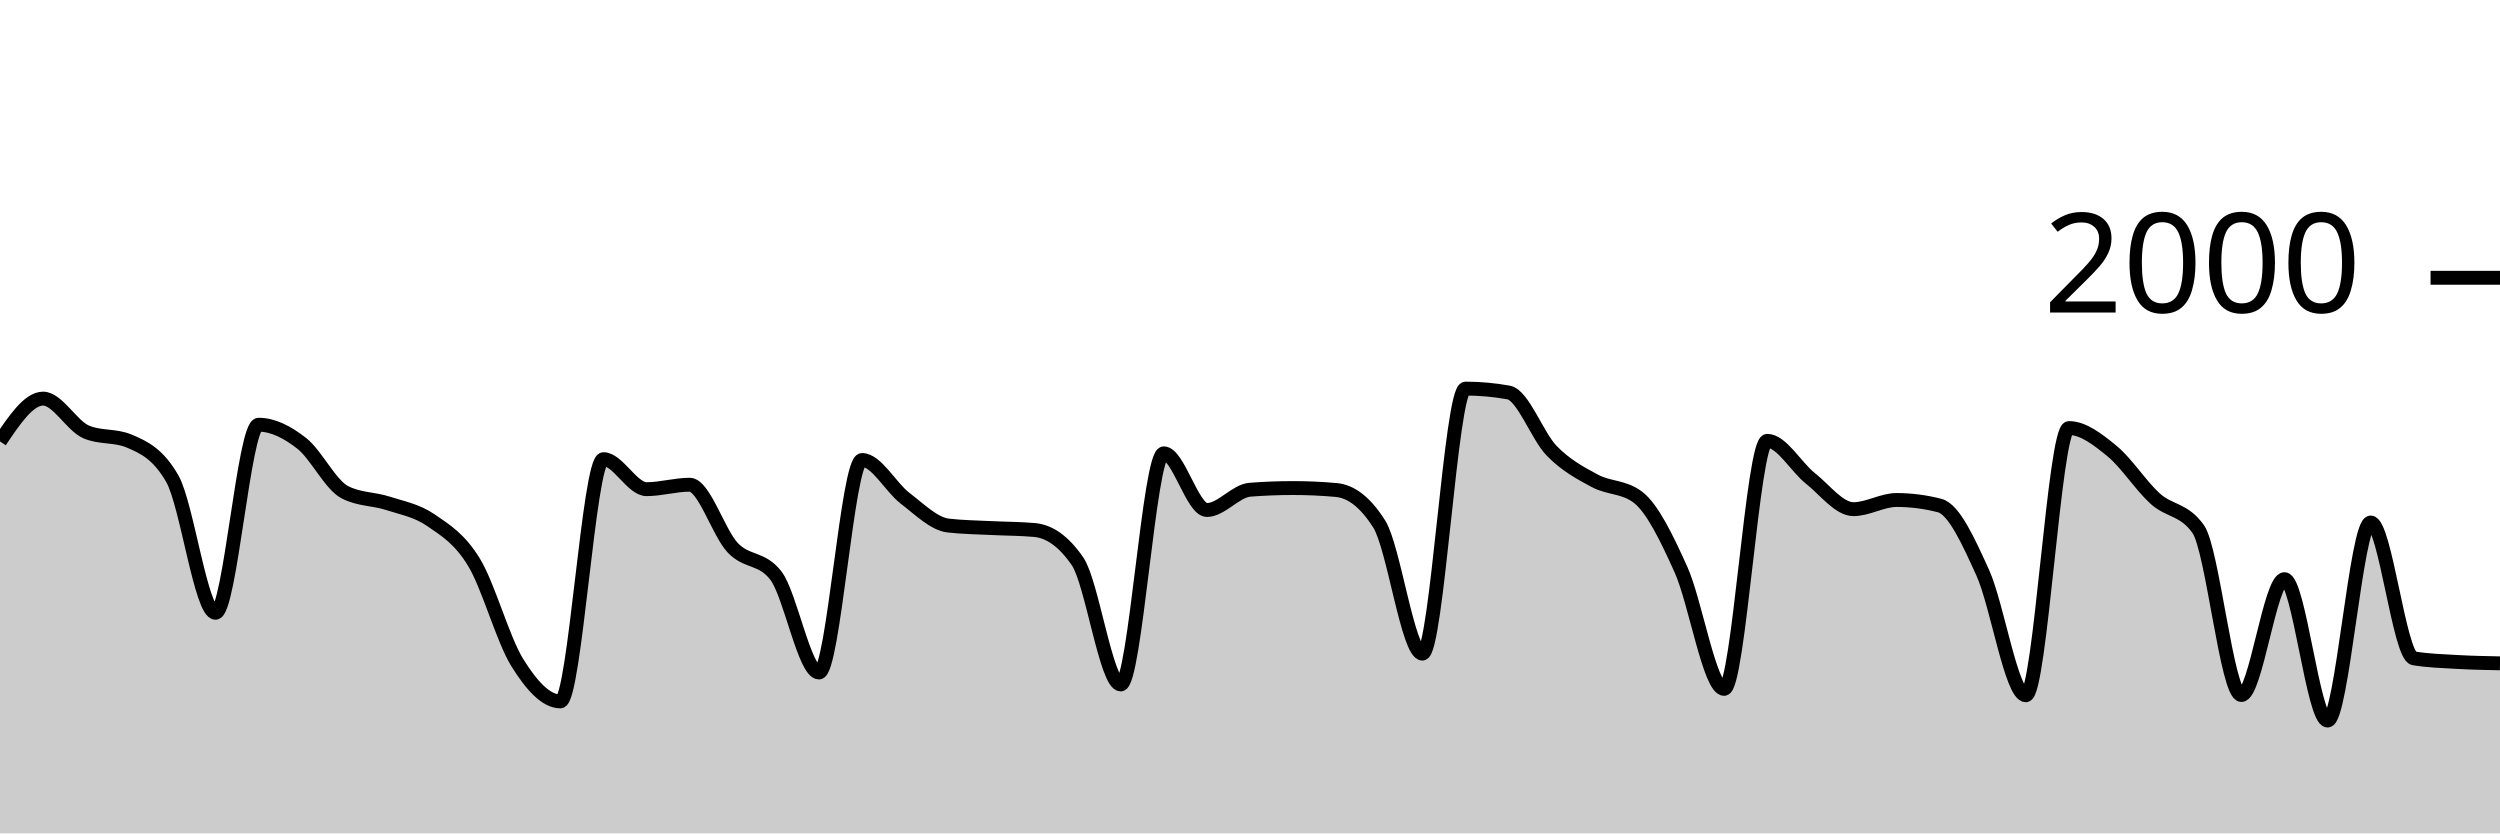
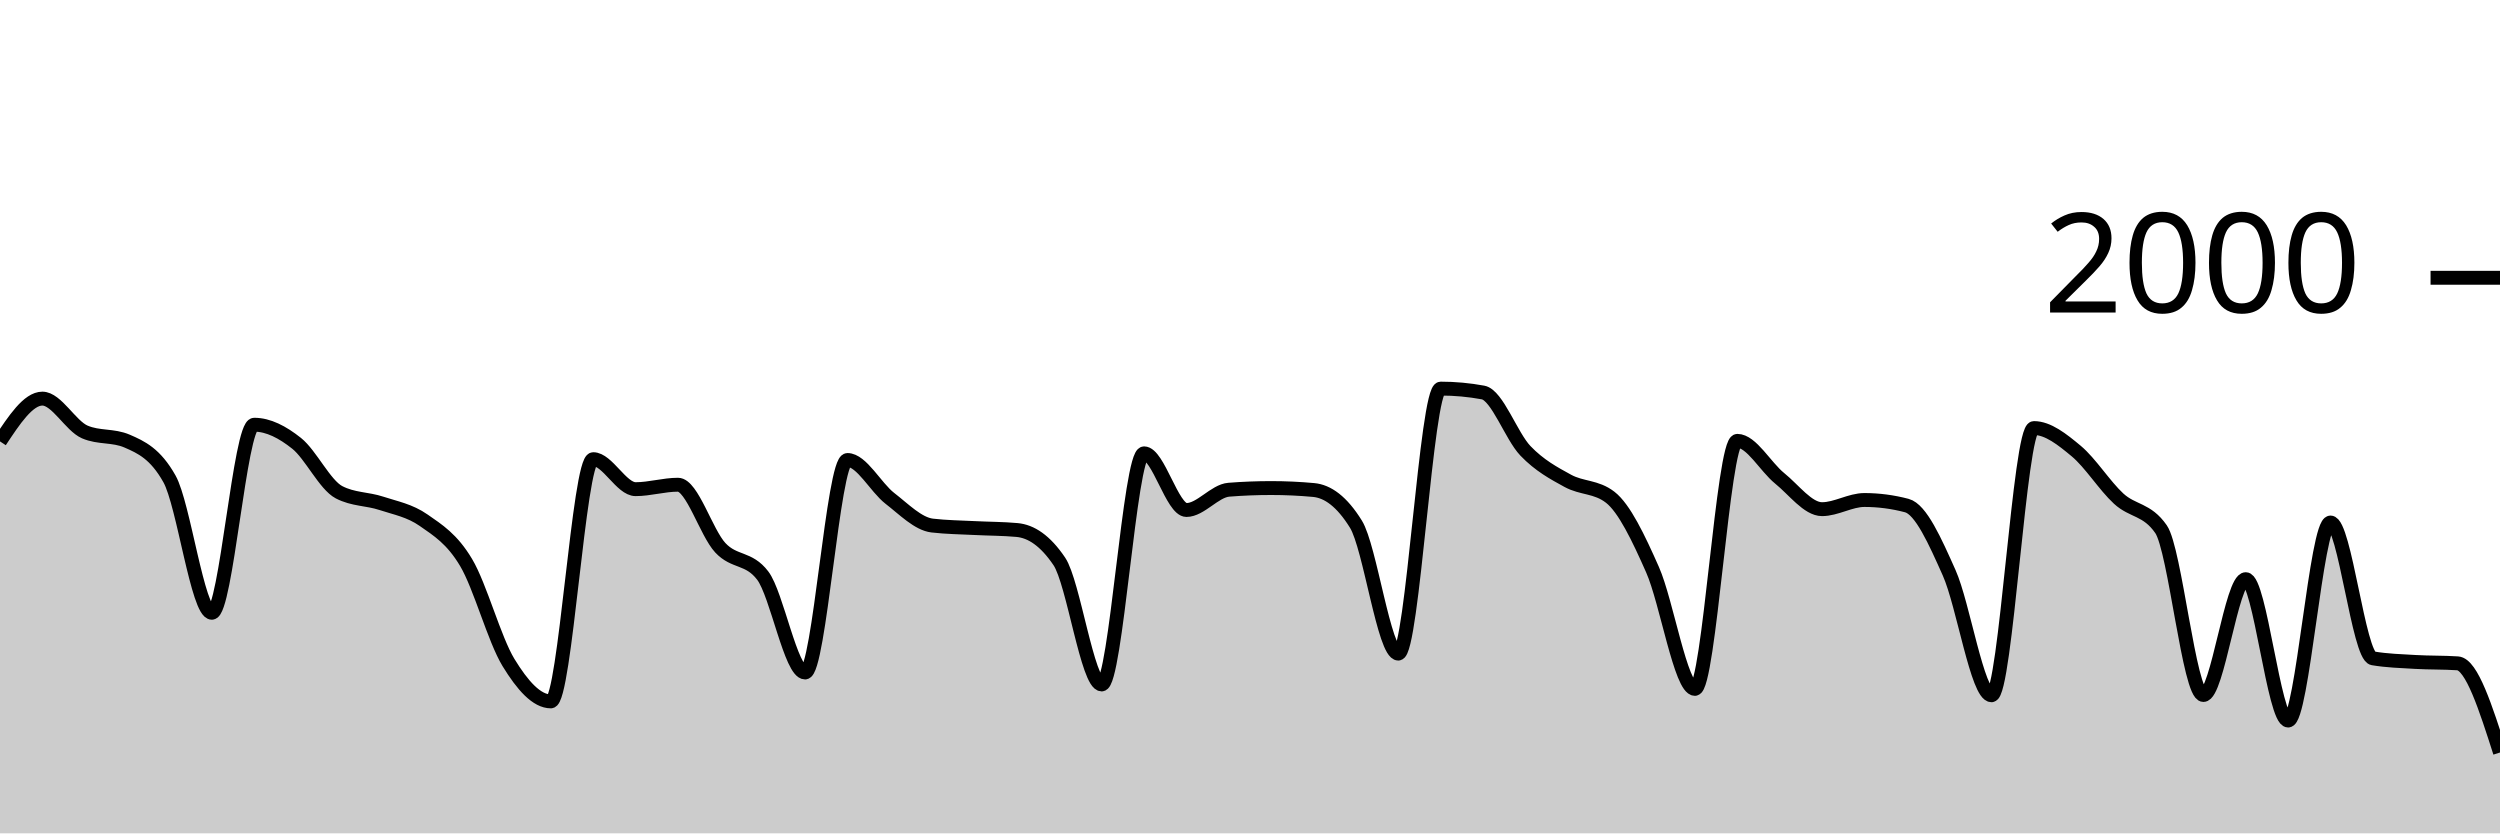
<svg xmlns="http://www.w3.org/2000/svg" viewBox="0 0 180 60">
  <g transform="translate(0,20)">
-     <path class="area" fill="rgba(0, 0, 0, 0.2)" d="M0,11.78C1.034,10.24,2.069,8.7,3.103,8.7C4.138,8.7,5.172,10.66,6.207,11.1C7.241,11.54,8.276,11.32,9.31,11.76C10.345,12.2,11.379,12.667,12.414,14.48C13.448,16.293,14.483,24.12,15.517,24.12C16.552,24.12,17.586,10.58,18.621,10.58C19.655,10.58,20.69,11.11,21.724,11.92C22.759,12.73,23.793,14.907,24.828,15.44C25.862,15.973,26.897,15.903,27.931,16.24C28.966,16.577,30,16.75,31.034,17.46C32.069,18.17,33.103,18.793,34.138,20.5C35.172,22.207,36.207,26.033,37.241,27.7C38.276,29.367,39.31,30.5,40.345,30.5C41.379,30.5,42.414,13.06,43.448,13.06C44.483,13.06,45.517,15.22,46.552,15.22C47.586,15.22,48.621,14.9,49.655,14.9C50.69,14.9,51.724,18.35,52.759,19.44C53.793,20.53,54.828,20.107,55.862,21.44C56.897,22.773,57.931,28.42,58.966,28.42C60,28.42,61.034,13.12,62.069,13.12C63.103,13.12,64.138,15.093,65.172,15.88C66.207,16.667,67.241,17.72,68.276,17.84C69.31,17.96,70.345,17.967,71.379,18.02C72.414,18.073,73.448,18.067,74.483,18.16C75.517,18.253,76.552,18.913,77.586,20.42C78.621,21.927,79.655,29.28,80.69,29.28C81.724,29.28,82.759,12.64,83.793,12.64C84.828,12.64,85.862,16.72,86.897,16.72C87.931,16.72,88.966,15.34,90,15.26C91.034,15.18,92.069,15.14,93.103,15.14C94.138,15.14,95.172,15.187,96.207,15.28C97.241,15.373,98.276,16.1,99.31,17.74C100.345,19.38,101.379,27.06,102.414,27.06C103.448,27.06,104.483,7.98,105.517,7.98C106.552,7.98,107.586,8.073,108.621,8.26C109.655,8.447,110.69,11.4,111.724,12.46C112.759,13.52,113.793,14.063,114.828,14.62C115.862,15.177,116.897,15.013,117.931,15.8C118.966,16.587,120,18.72,121.034,21.02C122.069,23.32,123.103,29.6,124.138,29.6C125.172,29.6,126.207,11.74,127.241,11.74C128.276,11.74,129.31,13.62,130.345,14.44C131.379,15.26,132.414,16.66,133.448,16.66C134.483,16.66,135.517,16,136.552,16C137.586,16,138.621,16.133,139.655,16.4C140.69,16.667,141.724,18.963,142.759,21.24C143.793,23.517,144.828,30.06,145.862,30.06C146.897,30.06,147.931,10.82,148.966,10.82C150,10.82,151.034,11.633,152.069,12.48C153.103,13.327,154.138,14.963,155.172,15.9C156.207,16.837,157.241,16.633,158.276,18.1C159.31,19.567,160.345,30.04,161.379,30.04C162.414,30.04,163.448,21.7,164.483,21.7C165.517,21.7,166.552,31.88,167.586,31.88C168.621,31.88,169.655,17.62,170.69,17.62C171.724,17.62,172.759,27.227,173.793,27.4C174.828,27.573,175.862,27.6,176.897,27.66C177.931,27.72,178.966,27.74,180,27.76L180,40C178.966,40,177.931,40,176.897,40C175.862,40,174.828,40,173.793,40C172.759,40,171.724,40,170.69,40C169.655,40,168.621,40,167.586,40C166.552,40,165.517,40,164.483,40C163.448,40,162.414,40,161.379,40C160.345,40,159.31,40,158.276,40C157.241,40,156.207,40,155.172,40C154.138,40,153.103,40,152.069,40C151.034,40,150,40,148.966,40C147.931,40,146.897,40,145.862,40C144.828,40,143.793,40,142.759,40C141.724,40,140.69,40,139.655,40C138.621,40,137.586,40,136.552,40C135.517,40,134.483,40,133.448,40C132.414,40,131.379,40,130.345,40C129.31,40,128.276,40,127.241,40C126.207,40,125.172,40,124.138,40C123.103,40,122.069,40,121.034,40C120,40,118.966,40,117.931,40C116.897,40,115.862,40,114.828,40C113.793,40,112.759,40,111.724,40C110.69,40,109.655,40,108.621,40C107.586,40,106.552,40,105.517,40C104.483,40,103.448,40,102.414,40C101.379,40,100.345,40,99.31,40C98.276,40,97.241,40,96.207,40C95.172,40,94.138,40,93.103,40C92.069,40,91.034,40,90,40C88.966,40,87.931,40,86.897,40C85.862,40,84.828,40,83.793,40C82.759,40,81.724,40,80.69,40C79.655,40,78.621,40,77.586,40C76.552,40,75.517,40,74.483,40C73.448,40,72.414,40,71.379,40C70.345,40,69.31,40,68.276,40C67.241,40,66.207,40,65.172,40C64.138,40,63.103,40,62.069,40C61.034,40,60,40,58.966,40C57.931,40,56.897,40,55.862,40C54.828,40,53.793,40,52.759,40C51.724,40,50.69,40,49.655,40C48.621,40,47.586,40,46.552,40C45.517,40,44.483,40,43.448,40C42.414,40,41.379,40,40.345,40C39.31,40,38.276,40,37.241,40C36.207,40,35.172,40,34.138,40C33.103,40,32.069,40,31.034,40C30,40,28.966,40,27.931,40C26.897,40,25.862,40,24.828,40C23.793,40,22.759,40,21.724,40C20.69,40,19.655,40,18.621,40C17.586,40,16.552,40,15.517,40C14.483,40,13.448,40,12.414,40C11.379,40,10.345,40,9.31,40C8.276,40,7.241,40,6.207,40C5.172,40,4.138,40,3.103,40C2.069,40,1.034,40,0,40Z" />
-     <path class="line" stroke="black" fill="none" d="M0,11.78C1.034,10.24,2.069,8.7,3.103,8.7C4.138,8.7,5.172,10.66,6.207,11.1C7.241,11.54,8.276,11.32,9.31,11.76C10.345,12.2,11.379,12.667,12.414,14.48C13.448,16.293,14.483,24.12,15.517,24.12C16.552,24.12,17.586,10.58,18.621,10.58C19.655,10.58,20.69,11.11,21.724,11.92C22.759,12.73,23.793,14.907,24.828,15.44C25.862,15.973,26.897,15.903,27.931,16.24C28.966,16.577,30,16.75,31.034,17.46C32.069,18.17,33.103,18.793,34.138,20.5C35.172,22.207,36.207,26.033,37.241,27.7C38.276,29.367,39.31,30.5,40.345,30.5C41.379,30.5,42.414,13.06,43.448,13.06C44.483,13.06,45.517,15.22,46.552,15.22C47.586,15.22,48.621,14.9,49.655,14.9C50.69,14.9,51.724,18.35,52.759,19.44C53.793,20.53,54.828,20.107,55.862,21.44C56.897,22.773,57.931,28.42,58.966,28.42C60,28.42,61.034,13.12,62.069,13.12C63.103,13.12,64.138,15.093,65.172,15.88C66.207,16.667,67.241,17.72,68.276,17.84C69.31,17.96,70.345,17.967,71.379,18.02C72.414,18.073,73.448,18.067,74.483,18.16C75.517,18.253,76.552,18.913,77.586,20.42C78.621,21.927,79.655,29.28,80.69,29.28C81.724,29.28,82.759,12.64,83.793,12.64C84.828,12.64,85.862,16.72,86.897,16.72C87.931,16.72,88.966,15.34,90,15.26C91.034,15.18,92.069,15.14,93.103,15.14C94.138,15.14,95.172,15.187,96.207,15.28C97.241,15.373,98.276,16.1,99.31,17.74C100.345,19.38,101.379,27.06,102.414,27.06C103.448,27.06,104.483,7.98,105.517,7.98C106.552,7.98,107.586,8.073,108.621,8.26C109.655,8.447,110.69,11.4,111.724,12.46C112.759,13.52,113.793,14.063,114.828,14.62C115.862,15.177,116.897,15.013,117.931,15.8C118.966,16.587,120,18.72,121.034,21.02C122.069,23.32,123.103,29.6,124.138,29.6C125.172,29.6,126.207,11.74,127.241,11.74C128.276,11.74,129.31,13.62,130.345,14.44C131.379,15.26,132.414,16.66,133.448,16.66C134.483,16.66,135.517,16,136.552,16C137.586,16,138.621,16.133,139.655,16.4C140.69,16.667,141.724,18.963,142.759,21.24C143.793,23.517,144.828,30.06,145.862,30.06C146.897,30.06,147.931,10.82,148.966,10.82C150,10.82,151.034,11.633,152.069,12.48C153.103,13.327,154.138,14.963,155.172,15.9C156.207,16.837,157.241,16.633,158.276,18.1C159.31,19.567,160.345,30.04,161.379,30.04C162.414,30.04,163.448,21.7,164.483,21.7C165.517,21.7,166.552,31.88,167.586,31.88C168.621,31.88,169.655,17.62,170.69,17.62C171.724,17.62,172.759,27.227,173.793,27.4C174.828,27.573,175.862,27.6,176.897,27.66C177.931,27.72,178.966,27.74,180,27.76" />
+     <path class="area" fill="rgba(0, 0, 0, 0.2)" d="M0,11.78C1.017,10.24,2.034,8.7,3.051,8.7C4.068,8.7,5.085,10.66,6.102,11.1C7.119,11.54,8.136,11.32,9.153,11.76C10.169,12.2,11.186,12.667,12.203,14.48C13.22,16.293,14.237,24.12,15.254,24.12C16.271,24.12,17.288,10.58,18.305,10.58C19.322,10.58,20.339,11.11,21.356,11.92C22.373,12.73,23.39,14.907,24.407,15.44C25.424,15.973,26.441,15.903,27.458,16.24C28.475,16.577,29.492,16.75,30.508,17.46C31.525,18.17,32.542,18.793,33.559,20.5C34.576,22.207,35.593,26.033,36.61,27.7C37.627,29.367,38.644,30.5,39.661,30.5C40.678,30.5,41.695,13.06,42.712,13.06C43.729,13.06,44.746,15.22,45.763,15.22C46.78,15.22,47.797,14.9,48.814,14.9C49.831,14.9,50.847,18.35,51.864,19.44C52.881,20.53,53.898,20.107,54.915,21.44C55.932,22.773,56.949,28.42,57.966,28.42C58.983,28.42,60,13.12,61.017,13.12C62.034,13.12,63.051,15.093,64.068,15.88C65.085,16.667,66.102,17.72,67.119,17.84C68.136,17.96,69.153,17.967,70.169,18.02C71.186,18.073,72.203,18.067,73.22,18.16C74.237,18.253,75.254,18.913,76.271,20.42C77.288,21.927,78.305,29.28,79.322,29.28C80.339,29.28,81.356,12.64,82.373,12.64C83.39,12.64,84.407,16.72,85.424,16.72C86.441,16.72,87.458,15.34,88.475,15.26C89.492,15.18,90.508,15.14,91.525,15.14C92.542,15.14,93.559,15.187,94.576,15.28C95.593,15.373,96.61,16.1,97.627,17.74C98.644,19.38,99.661,27.06,100.678,27.06C101.695,27.06,102.712,7.98,103.729,7.98C104.746,7.98,105.763,8.073,106.78,8.26C107.797,8.447,108.814,11.4,109.831,12.46C110.847,13.52,111.864,14.063,112.881,14.62C113.898,15.177,114.915,15.013,115.932,15.8C116.949,16.587,117.966,18.72,118.983,21.02C120,23.32,121.017,29.6,122.034,29.6C123.051,29.6,124.068,11.74,125.085,11.74C126.102,11.74,127.119,13.62,128.136,14.44C129.153,15.26,130.169,16.66,131.186,16.66C132.203,16.66,133.22,16,134.237,16C135.254,16,136.271,16.133,137.288,16.4C138.305,16.667,139.322,18.963,140.339,21.24C141.356,23.517,142.373,30.06,143.39,30.06C144.407,30.06,145.424,10.82,146.441,10.82C147.458,10.82,148.475,11.633,149.492,12.48C150.508,13.327,151.525,14.963,152.542,15.9C153.559,16.837,154.576,16.633,155.593,18.1C156.61,19.567,157.627,30.04,158.644,30.04C159.661,30.04,160.678,21.7,161.695,21.7C162.712,21.7,163.729,31.88,164.746,31.88C165.763,31.88,166.78,17.62,167.797,17.62C168.814,17.62,169.831,27.227,170.847,27.4C171.864,27.573,172.881,27.6,173.898,27.66C174.915,27.72,175.932,27.693,176.949,27.76C177.966,27.827,178.983,31.003,180,34.18L180,40C178.983,40,177.966,40,176.949,40C175.932,40,174.915,40,173.898,40C172.881,40,171.864,40,170.847,40C169.831,40,168.814,40,167.797,40C166.78,40,165.763,40,164.746,40C163.729,40,162.712,40,161.695,40C160.678,40,159.661,40,158.644,40C157.627,40,156.61,40,155.593,40C154.576,40,153.559,40,152.542,40C151.525,40,150.508,40,149.492,40C148.475,40,147.458,40,146.441,40C145.424,40,144.407,40,143.39,40C142.373,40,141.356,40,140.339,40C139.322,40,138.305,40,137.288,40C136.271,40,135.254,40,134.237,40C133.22,40,132.203,40,131.186,40C130.169,40,129.153,40,128.136,40C127.119,40,126.102,40,125.085,40C124.068,40,123.051,40,122.034,40C121.017,40,120,40,118.983,40C117.966,40,116.949,40,115.932,40C114.915,40,113.898,40,112.881,40C111.864,40,110.847,40,109.831,40C108.814,40,107.797,40,106.78,40C105.763,40,104.746,40,103.729,40C102.712,40,101.695,40,100.678,40C99.661,40,98.644,40,97.627,40C96.61,40,95.593,40,94.576,40C93.559,40,92.542,40,91.525,40C90.508,40,89.492,40,88.475,40C87.458,40,86.441,40,85.424,40C84.407,40,83.39,40,82.373,40C81.356,40,80.339,40,79.322,40C78.305,40,77.288,40,76.271,40C75.254,40,74.237,40,73.22,40C72.203,40,71.186,40,70.169,40C69.153,40,68.136,40,67.119,40C66.102,40,65.085,40,64.068,40C63.051,40,62.034,40,61.017,40C60,40,58.983,40,57.966,40C56.949,40,55.932,40,54.915,40C53.898,40,52.881,40,51.864,40C50.847,40,49.831,40,48.814,40C47.797,40,46.78,40,45.763,40C44.746,40,43.729,40,42.712,40C41.695,40,40.678,40,39.661,40C38.644,40,37.627,40,36.61,40C35.593,40,34.576,40,33.559,40C32.542,40,31.525,40,30.508,40C29.492,40,28.475,40,27.458,40C26.441,40,25.424,40,24.407,40C23.39,40,22.373,40,21.356,40C20.339,40,19.322,40,18.305,40C17.288,40,16.271,40,15.254,40C14.237,40,13.22,40,12.203,40C11.186,40,10.169,40,9.153,40C8.136,40,7.119,40,6.102,40C5.085,40,4.068,40,3.051,40C2.034,40,1.017,40,0,40Z" />
+     <path class="line" stroke="black" fill="none" d="M0,11.78C1.017,10.24,2.034,8.7,3.051,8.7C4.068,8.7,5.085,10.66,6.102,11.1C7.119,11.54,8.136,11.32,9.153,11.76C10.169,12.2,11.186,12.667,12.203,14.48C13.22,16.293,14.237,24.12,15.254,24.12C16.271,24.12,17.288,10.58,18.305,10.58C19.322,10.58,20.339,11.11,21.356,11.92C22.373,12.73,23.39,14.907,24.407,15.44C25.424,15.973,26.441,15.903,27.458,16.24C28.475,16.577,29.492,16.75,30.508,17.46C31.525,18.17,32.542,18.793,33.559,20.5C34.576,22.207,35.593,26.033,36.61,27.7C37.627,29.367,38.644,30.5,39.661,30.5C40.678,30.5,41.695,13.06,42.712,13.06C43.729,13.06,44.746,15.22,45.763,15.22C46.78,15.22,47.797,14.9,48.814,14.9C49.831,14.9,50.847,18.35,51.864,19.44C52.881,20.53,53.898,20.107,54.915,21.44C55.932,22.773,56.949,28.42,57.966,28.42C58.983,28.42,60,13.12,61.017,13.12C62.034,13.12,63.051,15.093,64.068,15.88C65.085,16.667,66.102,17.72,67.119,17.84C68.136,17.96,69.153,17.967,70.169,18.02C71.186,18.073,72.203,18.067,73.22,18.16C74.237,18.253,75.254,18.913,76.271,20.42C77.288,21.927,78.305,29.28,79.322,29.28C80.339,29.28,81.356,12.64,82.373,12.64C83.39,12.64,84.407,16.72,85.424,16.72C86.441,16.72,87.458,15.34,88.475,15.26C89.492,15.18,90.508,15.14,91.525,15.14C92.542,15.14,93.559,15.187,94.576,15.28C95.593,15.373,96.61,16.1,97.627,17.74C98.644,19.38,99.661,27.06,100.678,27.06C101.695,27.06,102.712,7.98,103.729,7.98C104.746,7.98,105.763,8.073,106.78,8.26C107.797,8.447,108.814,11.4,109.831,12.46C110.847,13.52,111.864,14.063,112.881,14.62C113.898,15.177,114.915,15.013,115.932,15.8C116.949,16.587,117.966,18.72,118.983,21.02C120,23.32,121.017,29.6,122.034,29.6C123.051,29.6,124.068,11.74,125.085,11.74C126.102,11.74,127.119,13.62,128.136,14.44C129.153,15.26,130.169,16.66,131.186,16.66C132.203,16.66,133.22,16,134.237,16C135.254,16,136.271,16.133,137.288,16.4C138.305,16.667,139.322,18.963,140.339,21.24C141.356,23.517,142.373,30.06,143.39,30.06C144.407,30.06,145.424,10.82,146.441,10.82C147.458,10.82,148.475,11.633,149.492,12.48C150.508,13.327,151.525,14.963,152.542,15.9C153.559,16.837,154.576,16.633,155.593,18.1C156.61,19.567,157.627,30.04,158.644,30.04C159.661,30.04,160.678,21.7,161.695,21.7C162.712,21.7,163.729,31.88,164.746,31.88C165.763,31.88,166.78,17.62,167.797,17.62C168.814,17.62,169.831,27.227,170.847,27.4C171.864,27.573,172.881,27.6,173.898,27.66C174.915,27.72,175.932,27.693,176.949,27.76C177.966,27.827,178.983,31.003,180,34.18" />
    <path class="axis-ceiling" stroke-width="1" stroke="black" fill="none" d="M175,0L180,0" />
    <text class="axis-ceiling-label" font-family="sans-serif" text-anchor="end" font-size="10px" x="170" y="2.5">2000</text>
  </g>
</svg>
